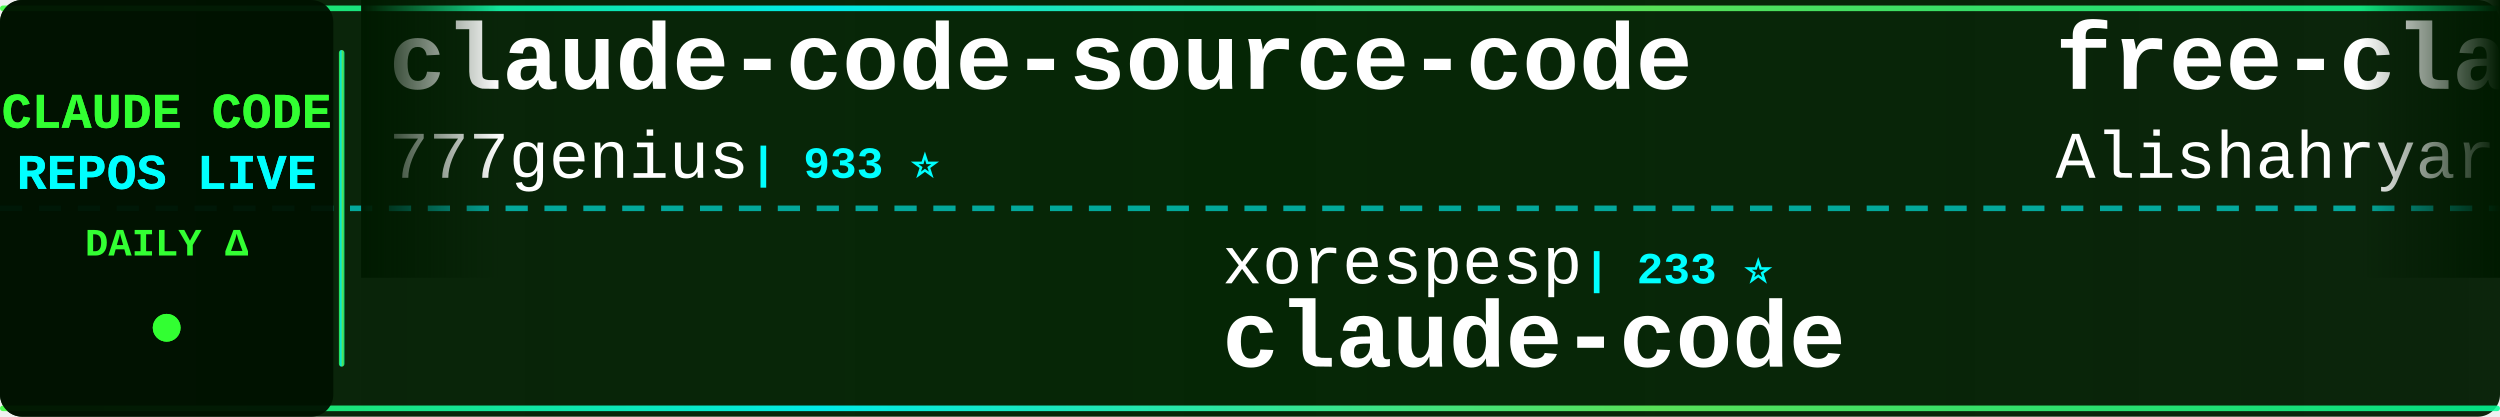
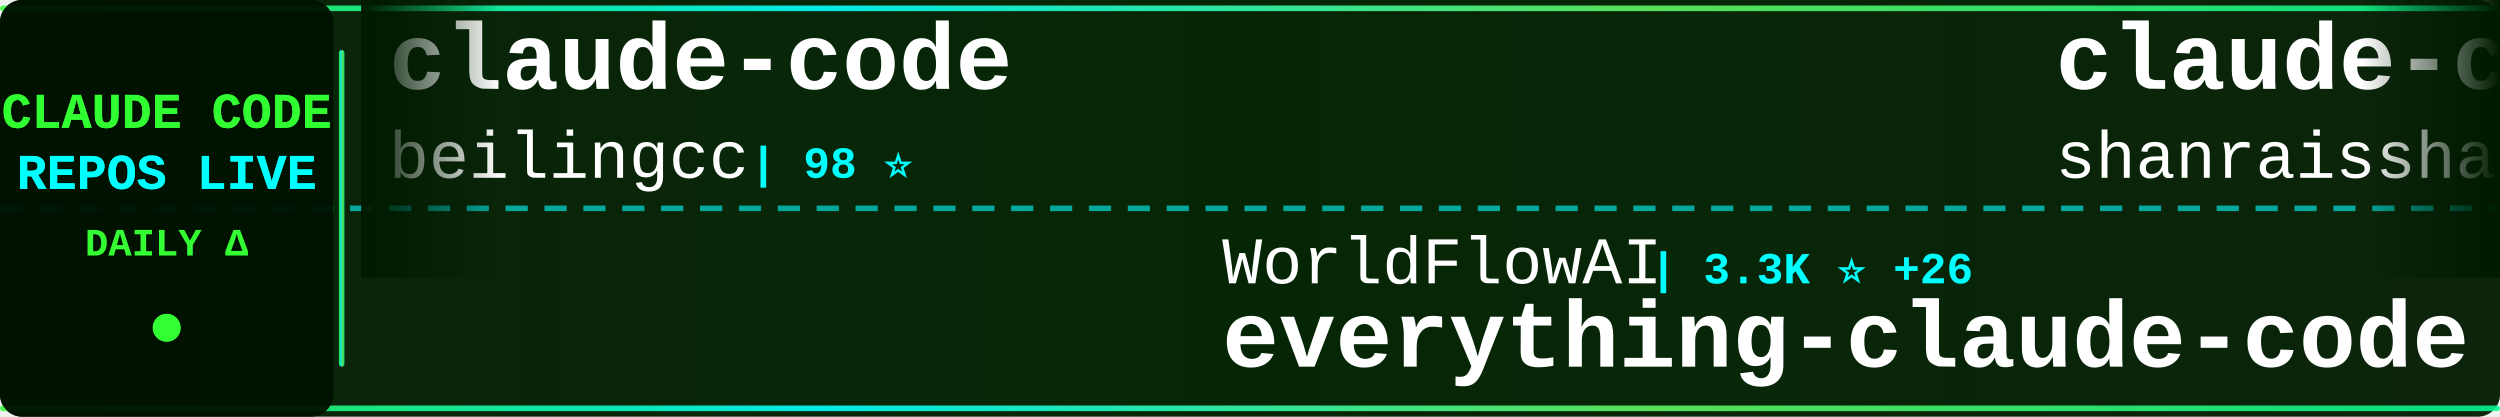
<svg xmlns="http://www.w3.org/2000/svg" width="900" height="150">
  <defs>
    <linearGradient id="tickerBg" x1="0%" y1="0%" x2="100%" y2="0%">
      <stop offset="0%" style="stop-color:#001a00;stop-opacity:0.95" />
      <stop offset="50%" style="stop-color:#002200;stop-opacity:0.98" />
      <stop offset="100%" style="stop-color:#001a00;stop-opacity:0.95" />
    </linearGradient>
    <linearGradient id="borderGrad" x1="0%" y1="0%" x2="100%" y2="0%">
      <stop offset="0%" style="stop-color:#33ff33;stop-opacity:0.85">
        <animate attributeName="stop-opacity" values="0.85;1;0.85" dur="2s" repeatCount="indefinite" />
      </stop>
      <stop offset="33%" style="stop-color:#00ffff;stop-opacity:0.9">
        <animate attributeName="stop-opacity" values="0.9;1;0.9" dur="2.2s" repeatCount="indefinite" />
      </stop>
      <stop offset="66%" style="stop-color:#66ff66;stop-opacity:0.85">
        <animate attributeName="stop-opacity" values="0.85;1;0.85" dur="1.8s" repeatCount="indefinite" />
      </stop>
      <stop offset="100%" style="stop-color:#00ff99;stop-opacity:0.85">
        <animate attributeName="stop-opacity" values="0.85;1;0.85" dur="2s" repeatCount="indefinite" />
      </stop>
    </linearGradient>
    <filter id="textGlow">
      <feGaussianBlur stdDeviation="0.1" result="coloredBlur" />
      <feMerge>
        <feMergeNode in="coloredBlur" />
        <feMergeNode in="SourceGraphic" />
      </feMerge>
    </filter>
    <filter id="metricGlow">
      <feGaussianBlur stdDeviation="0.2" result="coloredBlur" />
      <feMerge>
        <feMergeNode in="coloredBlur" />
        <feMergeNode in="SourceGraphic" />
      </feMerge>
    </filter>
    <linearGradient id="leftFade" x1="0%" y1="0%" x2="100%" y2="0%">
      <stop offset="0%" style="stop-color:#001a00;stop-opacity:1" />
      <stop offset="100%" style="stop-color:#001a00;stop-opacity:0" />
    </linearGradient>
    <linearGradient id="rightFade" x1="0%" y1="0%" x2="100%" y2="0%">
      <stop offset="0%" style="stop-color:#001a00;stop-opacity:0" />
      <stop offset="100%" style="stop-color:#001a00;stop-opacity:1" />
    </linearGradient>
  </defs>
  <rect width="900" height="150" fill="url(#tickerBg)" rx="8" />
  <rect x="0" y="2" width="900" height="2" fill="url(#borderGrad)" rx="1" />
  <rect x="0" y="146" width="900" height="2" fill="url(#borderGrad)" rx="1" />
  <line x1="0" y1="75" x2="900" y2="75" stroke="#00ffff" stroke-width="2" stroke-dasharray="8 6" opacity="0.6" />
  <rect x="0" y="0" width="120" height="150" fill="#001100" opacity="0.95" rx="8" />
  <text x="60" y="46" font-family="'Courier New', monospace" font-size="18" font-weight="bold" fill="#33ff33" text-anchor="middle" filter="url(#textGlow)">
    CLAUDE CODE
  </text>
  <text x="60" y="68" font-family="'Courier New', monospace" font-size="18" font-weight="bold" fill="#00ffff" text-anchor="middle" filter="url(#textGlow)">
    REPOS LIVE
  </text>
  <text x="60" y="92" font-family="'Courier New', monospace" font-size="14" font-weight="bold" fill="#33ff33" text-anchor="middle">
    DAILY Δ
  </text>
  <circle cx="60" cy="118" r="5" fill="#33ff33" filter="url(#metricGlow)">
    <animate attributeName="r" values="4;6;4" dur="1.5s" repeatCount="indefinite" />
    <animate attributeName="opacity" values="0.6;1;0.6" dur="1.5s" repeatCount="indefinite" />
  </circle>
  <rect x="122" y="18" width="2" height="114" fill="url(#borderGrad)" rx="1" />
  <clipPath id="tickerClip">
    <rect x="130" y="0" width="770" height="150" />
  </clipPath>
  <g clip-path="url(#tickerClip)">
    <g id="tickerItems">
      <animateTransform attributeName="transform" attributeType="XML" type="translate" from="0 0" to="-3000 0" dur="54s" repeatCount="indefinite" />
      <g transform="translate(0, 0)">
-         <text x="140" y="32" font-family="'Courier New', monospace" font-size="34" font-weight="bold" fill="#ffffff">claude-code-source-code</text>
-         <text x="140" y="64" font-family="'Courier New', monospace" font-size="24" font-weight="normal" fill="#ffffff" opacity="1.0">777genius</text>
-         <text x="270" y="64" font-family="'Courier New', monospace" font-size="16" font-weight="bold" fill="#00ffff"> | 933 ⭐</text>
+         <text x="140" y="32" font-family="'Courier New', monospace" font-size="34" font-weight="bold" fill="#ffffff">claude-code</text>
+         <text x="140" y="64" font-family="'Courier New', monospace" font-size="24" font-weight="normal" fill="#ffffff" opacity="1.0">beilingcc</text>
+         <text x="270" y="64" font-family="'Courier New', monospace" font-size="16" font-weight="bold" fill="#00ffff"> | 98 ⭐</text>
      </g>
      <g transform="translate(300, 0)">
-         <text x="140" y="102" font-family="'Courier New', monospace" font-size="24" font-weight="normal" fill="#ffffff" opacity="1.0">xorespesp</text>
-         <text x="270" y="102" font-family="'Courier New', monospace" font-size="16" font-weight="bold" fill="#00ffff"> | 233 ⭐</text>
+         <text x="140" y="102" font-family="'Courier New', monospace" font-size="24" font-weight="normal" fill="#ffffff" opacity="1.0">WorldFlowAI</text>
+         <text x="294" y="102" font-family="'Courier New', monospace" font-size="16" font-weight="bold" fill="#00ffff"> | 3.3K ⭐ +26</text>
+         <text x="140" y="132" font-family="'Courier New', monospace" font-size="34" font-weight="bold" fill="#ffffff">everything-claude-code</text>
+       </g>
+       <g transform="translate(600, 0)">
+         <text x="140" y="32" font-family="'Courier New', monospace" font-size="34" font-weight="bold" fill="#ffffff">claude-code-best-practic...</text>
+         <text x="140" y="64" font-family="'Courier New', monospace" font-size="24" font-weight="normal" fill="#ffffff" opacity="1.0">shanraisshan</text>
+         <text x="306" y="64" font-family="'Courier New', monospace" font-size="16" font-weight="bold" fill="#00ffff"> | 66.1K ⭐ -1</text>
+       </g>
+       <g transform="translate(900, 0)">
+         <text x="140" y="102" font-family="'Courier New', monospace" font-size="24" font-weight="normal" fill="#ffffff" opacity="1.0">777genius</text>
+         <text x="270" y="102" font-family="'Courier New', monospace" font-size="16" font-weight="bold" fill="#00ffff"> | 933 ⭐</text>
+         <text x="140" y="132" font-family="'Courier New', monospace" font-size="34" font-weight="bold" fill="#ffffff">claude-code-source-code</text>
+       </g>
+       <g transform="translate(1200, 0)">
+         <text x="140" y="32" font-family="'Courier New', monospace" font-size="34" font-weight="bold" fill="#ffffff">claude-code</text>
+         <text x="140" y="64" font-family="'Courier New', monospace" font-size="24" font-weight="normal" fill="#ffffff" opacity="1.0">tanbiralam</text>
+         <text x="282" y="64" font-family="'Courier New', monospace" font-size="16" font-weight="bold" fill="#00ffff"> | 2.3K ⭐ +1</text>
+       </g>
+       <g transform="translate(1500, 0)">
+         <text x="140" y="102" font-family="'Courier New', monospace" font-size="24" font-weight="normal" fill="#ffffff" opacity="1.0">FlorianBruniaux</text>
+         <text x="342" y="102" font-family="'Courier New', monospace" font-size="16" font-weight="bold" fill="#00ffff"> | 6.0K ⭐ +2</text>
+         <text x="140" y="132" font-family="'Courier New', monospace" font-size="34" font-weight="bold" fill="#ffffff">claude-code-ultimate-gui...</text>
+       </g>
+       <g transform="translate(1800, 0)">
+         <text x="140" y="32" font-family="'Courier New', monospace" font-size="34" font-weight="bold" fill="#ffffff">claude-code-local</text>
+         <text x="140" y="64" font-family="'Courier New', monospace" font-size="24" font-weight="normal" fill="#ffffff" opacity="1.0">nicedreamzapp</text>
+         <text x="318" y="64" font-family="'Courier New', monospace" font-size="16" font-weight="bold" fill="#00ffff"> | 3.3K ⭐</text>
+       </g>
+       <g transform="translate(2100, 0)">
+         <text x="140" y="102" font-family="'Courier New', monospace" font-size="24" font-weight="normal" fill="#ffffff" opacity="1.0">alejandrobalderas</text>
+         <text x="366" y="102" font-family="'Courier New', monospace" font-size="16" font-weight="bold" fill="#00ffff"> | 2.8K ⭐ +2</text>
+         <text x="140" y="132" font-family="'Courier New', monospace" font-size="34" font-weight="bold" fill="#ffffff">claude-code-from-source</text>
+       </g>
+       <g transform="translate(2400, 0)">
+         <text x="140" y="32" font-family="'Courier New', monospace" font-size="34" font-weight="bold" fill="#ffffff">claude-code</text>
+         <text x="140" y="64" font-family="'Courier New', monospace" font-size="24" font-weight="normal" fill="#ffffff" opacity="1.0">Onewon</text>
+         <text x="234" y="64" font-family="'Courier New', monospace" font-size="16" font-weight="bold" fill="#00ffff"> | 182 ⭐</text>
+       </g>
+       <g transform="translate(2700, 0)">
+         <text x="140" y="102" font-family="'Courier New', monospace" font-size="24" font-weight="normal" fill="#ffffff" opacity="1.0">Tinkeringg-Lab</text>
+         <text x="330" y="102" font-family="'Courier New', monospace" font-size="16" font-weight="bold" fill="#00ffff"> | 213 ⭐</text>
        <text x="140" y="132" font-family="'Courier New', monospace" font-size="34" font-weight="bold" fill="#ffffff">claude-code</text>
      </g>
-       <g transform="translate(600, 0)">
-         <text x="140" y="32" font-family="'Courier New', monospace" font-size="34" font-weight="bold" fill="#ffffff">free-claude-code</text>
-         <text x="140" y="64" font-family="'Courier New', monospace" font-size="24" font-weight="normal" fill="#ffffff" opacity="1.0">Alishahryar1</text>
-         <text x="306" y="64" font-family="'Courier New', monospace" font-size="16" font-weight="bold" fill="#00ffff"> | 55.5K ⭐ +9</text>
-       </g>
-       <g transform="translate(900, 0)">
-         <text x="140" y="102" font-family="'Courier New', monospace" font-size="24" font-weight="normal" fill="#ffffff" opacity="1.0">Donchitos</text>
-         <text x="270" y="102" font-family="'Courier New', monospace" font-size="16" font-weight="bold" fill="#00ffff"> | 25.2K ⭐ +19</text>
-         <text x="140" y="132" font-family="'Courier New', monospace" font-size="34" font-weight="bold" fill="#ffffff">Claude-Code-Game-Studios</text>
-       </g>
-       <g transform="translate(1200, 0)">
-         <text x="140" y="32" font-family="'Courier New', monospace" font-size="34" font-weight="bold" fill="#ffffff">ClaudeCode</text>
-         <text x="140" y="64" font-family="'Courier New', monospace" font-size="24" font-weight="normal" fill="#ffffff" opacity="1.0">guanshan</text>
-         <text x="258" y="64" font-family="'Courier New', monospace" font-size="16" font-weight="bold" fill="#00ffff"> | 61 ⭐</text>
-       </g>
-       <g transform="translate(1500, 0)">
-         <text x="140" y="102" font-family="'Courier New', monospace" font-size="24" font-weight="normal" fill="#ffffff" opacity="1.0">anthropics</text>
-         <text x="282" y="102" font-family="'Courier New', monospace" font-size="16" font-weight="bold" fill="#00ffff"> | 985 ⭐</text>
-         <text x="140" y="132" font-family="'Courier New', monospace" font-size="34" font-weight="bold" fill="#ffffff">claude-code-base-action</text>
-       </g>
-       <g transform="translate(1800, 0)">
-         <text x="140" y="32" font-family="'Courier New', monospace" font-size="34" font-weight="bold" fill="#ffffff">claude-code-action</text>
-         <text x="140" y="64" font-family="'Courier New', monospace" font-size="24" font-weight="normal" fill="#ffffff" opacity="1.0">anthropics</text>
-         <text x="282" y="64" font-family="'Courier New', monospace" font-size="16" font-weight="bold" fill="#00ffff"> | 8.9K ⭐ +2</text>
-       </g>
-       <g transform="translate(2100, 0)">
-         <text x="140" y="102" font-family="'Courier New', monospace" font-size="24" font-weight="normal" fill="#ffffff" opacity="1.0">frankbria</text>
-         <text x="270" y="102" font-family="'Courier New', monospace" font-size="16" font-weight="bold" fill="#00ffff"> | 9.6K ⭐</text>
-         <text x="140" y="132" font-family="'Courier New', monospace" font-size="34" font-weight="bold" fill="#ffffff">ralph-claude-code</text>
-       </g>
-       <g transform="translate(2400, 0)">
-         <text x="140" y="32" font-family="'Courier New', monospace" font-size="34" font-weight="bold" fill="#ffffff">claude-code-reverse</text>
-         <text x="140" y="64" font-family="'Courier New', monospace" font-size="24" font-weight="normal" fill="#ffffff" opacity="1.0">Yuyz0112</text>
-         <text x="258" y="64" font-family="'Courier New', monospace" font-size="16" font-weight="bold" fill="#00ffff"> | 2.4K ⭐ -1</text>
-       </g>
-       <g transform="translate(2700, 0)">
-         <text x="140" y="102" font-family="'Courier New', monospace" font-size="24" font-weight="normal" fill="#ffffff" opacity="1.0">AICoderTudou</text>
-         <text x="306" y="102" font-family="'Courier New', monospace" font-size="16" font-weight="bold" fill="#00ffff"> | 494 ⭐</text>
-         <text x="140" y="132" font-family="'Courier New', monospace" font-size="34" font-weight="bold" fill="#ffffff">claude-code-tudou</text>
-       </g>
      <g transform="translate(3000, 0)">
-         <text x="140" y="32" font-family="'Courier New', monospace" font-size="34" font-weight="bold" fill="#ffffff">claude-code-source-code</text>
-         <text x="140" y="64" font-family="'Courier New', monospace" font-size="24" font-weight="normal" fill="#ffffff" opacity="1.0">777genius</text>
-         <text x="270" y="64" font-family="'Courier New', monospace" font-size="16" font-weight="bold" fill="#00ffff"> | 933 ⭐</text>
+         <text x="140" y="32" font-family="'Courier New', monospace" font-size="34" font-weight="bold" fill="#ffffff">claude-code</text>
+         <text x="140" y="64" font-family="'Courier New', monospace" font-size="24" font-weight="normal" fill="#ffffff" opacity="1.0">beilingcc</text>
+         <text x="270" y="64" font-family="'Courier New', monospace" font-size="16" font-weight="bold" fill="#00ffff"> | 98 ⭐</text>
      </g>
      <g transform="translate(3300, 0)">
-         <text x="140" y="102" font-family="'Courier New', monospace" font-size="24" font-weight="normal" fill="#ffffff" opacity="1.0">xorespesp</text>
-         <text x="270" y="102" font-family="'Courier New', monospace" font-size="16" font-weight="bold" fill="#00ffff"> | 233 ⭐</text>
-         <text x="140" y="132" font-family="'Courier New', monospace" font-size="34" font-weight="bold" fill="#ffffff">claude-code</text>
+         <text x="140" y="102" font-family="'Courier New', monospace" font-size="24" font-weight="normal" fill="#ffffff" opacity="1.0">WorldFlowAI</text>
+         <text x="294" y="102" font-family="'Courier New', monospace" font-size="16" font-weight="bold" fill="#00ffff"> | 3.3K ⭐ +26</text>
+         <text x="140" y="132" font-family="'Courier New', monospace" font-size="34" font-weight="bold" fill="#ffffff">everything-claude-code</text>
      </g>
      <g transform="translate(3600, 0)">
-         <text x="140" y="32" font-family="'Courier New', monospace" font-size="34" font-weight="bold" fill="#ffffff">free-claude-code</text>
-         <text x="140" y="64" font-family="'Courier New', monospace" font-size="24" font-weight="normal" fill="#ffffff" opacity="1.0">Alishahryar1</text>
-         <text x="306" y="64" font-family="'Courier New', monospace" font-size="16" font-weight="bold" fill="#00ffff"> | 55.5K ⭐ +9</text>
+         <text x="140" y="32" font-family="'Courier New', monospace" font-size="34" font-weight="bold" fill="#ffffff">claude-code-best-practic...</text>
+         <text x="140" y="64" font-family="'Courier New', monospace" font-size="24" font-weight="normal" fill="#ffffff" opacity="1.0">shanraisshan</text>
+         <text x="306" y="64" font-family="'Courier New', monospace" font-size="16" font-weight="bold" fill="#00ffff"> | 66.1K ⭐ -1</text>
      </g>
      <g transform="translate(3900, 0)">
-         <text x="140" y="102" font-family="'Courier New', monospace" font-size="24" font-weight="normal" fill="#ffffff" opacity="1.0">Donchitos</text>
-         <text x="270" y="102" font-family="'Courier New', monospace" font-size="16" font-weight="bold" fill="#00ffff"> | 25.2K ⭐ +19</text>
-         <text x="140" y="132" font-family="'Courier New', monospace" font-size="34" font-weight="bold" fill="#ffffff">Claude-Code-Game-Studios</text>
+         <text x="140" y="102" font-family="'Courier New', monospace" font-size="24" font-weight="normal" fill="#ffffff" opacity="1.0">777genius</text>
+         <text x="270" y="102" font-family="'Courier New', monospace" font-size="16" font-weight="bold" fill="#00ffff"> | 933 ⭐</text>
+         <text x="140" y="132" font-family="'Courier New', monospace" font-size="34" font-weight="bold" fill="#ffffff">claude-code-source-code</text>
      </g>
    </g>
  </g>
  <rect x="130" y="0" width="50" height="100" fill="url(#leftFade)" />
  <rect x="850" y="0" width="50" height="100" fill="url(#rightFade)" />
</svg>
